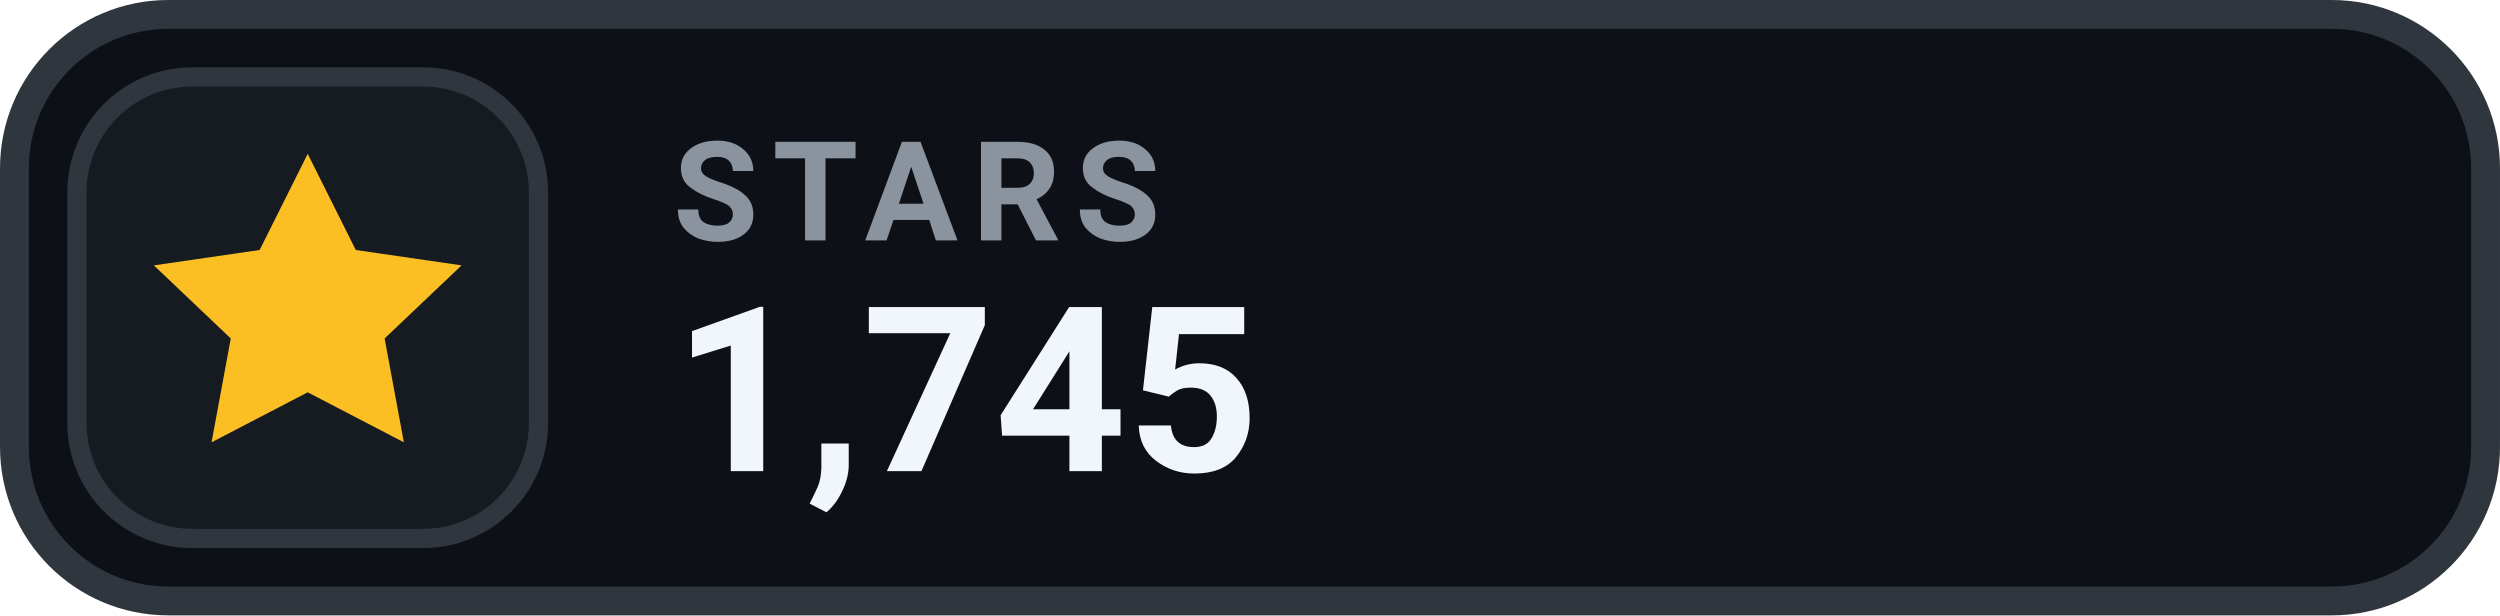
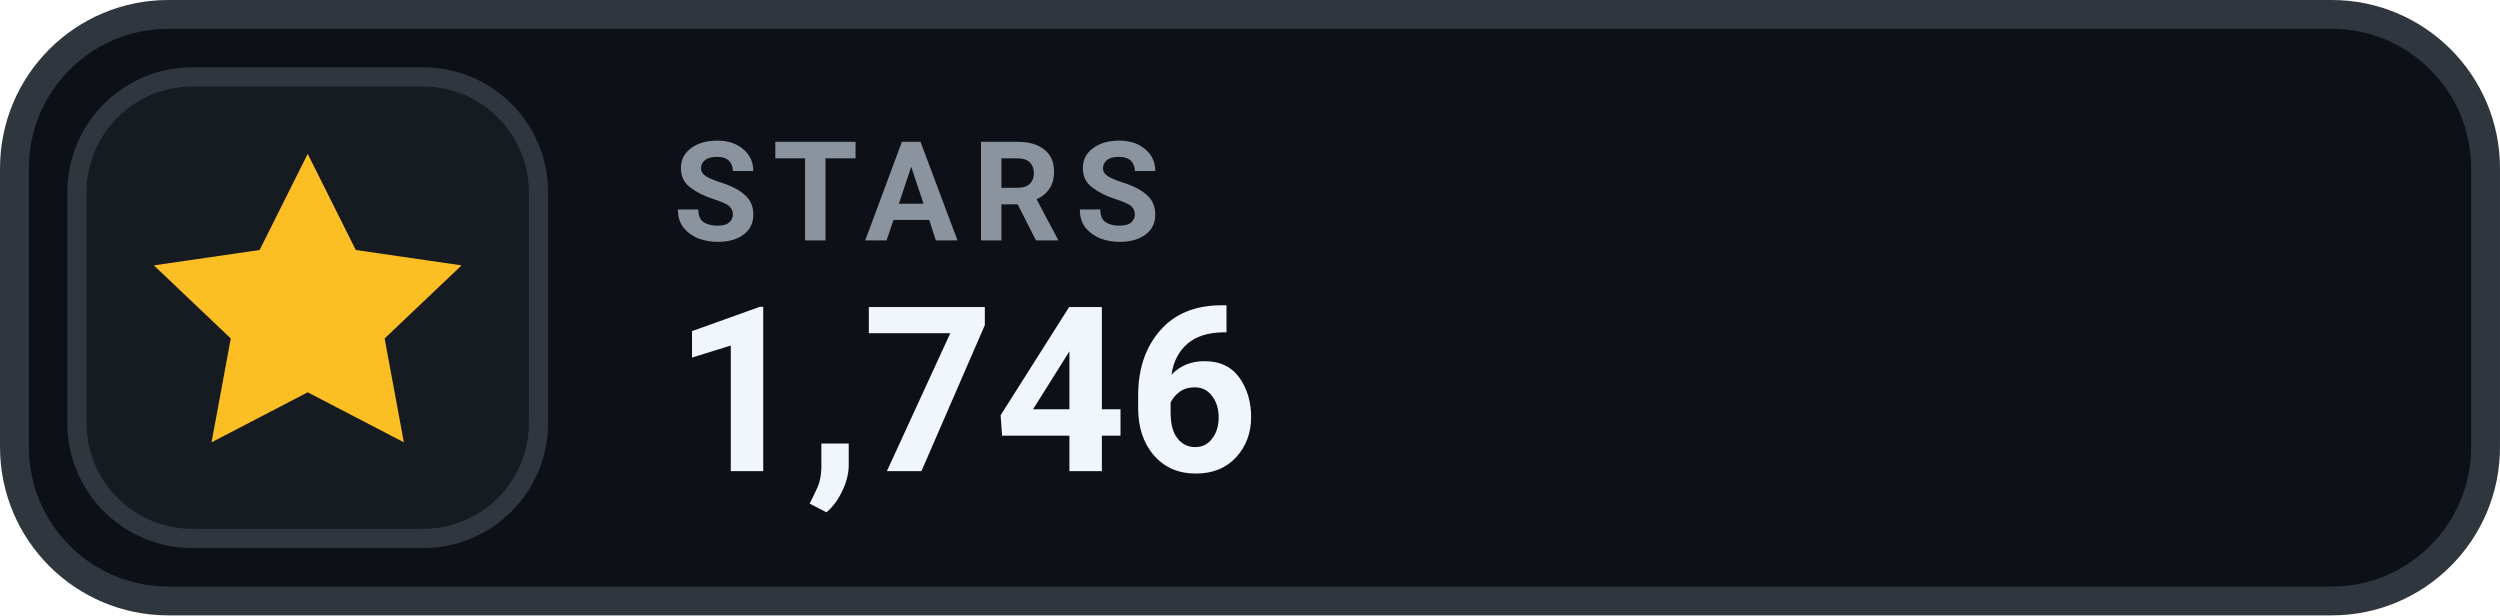
- <svg xmlns="http://www.w3.org/2000/svg" width="126" height="31.015" viewBox="0 0 130 32" role="img" aria-label="STARS 1,745">
+ <svg xmlns="http://www.w3.org/2000/svg" width="126" height="31.015" viewBox="0 0 130 32" role="img" aria-label="STARS 1,746">
  <rect x=".75" y=".75" width="128.5" height="30.5" rx="8" fill="#0D1117" stroke="#30363D" stroke-width="1.5" />
  <rect x="4" y="4" width="24" height="24" rx="6" fill="#161B22" stroke="#30363D" stroke-width="1" />
  <g transform="translate(16 16)" style="color:#FBBF24;">
    <path d="M0 -8 l2.5 5 5.5 .8 -4 3.8 1 5.4 -5 -2.6 -5 2.6 1 -5.4 -4 -3.8 5.5 -.8 Z" fill="currentColor" />
  </g>
  <text x="35" y="12.5" fill="#8B949E" font-family="-apple-system,BlinkMacSystemFont,'Segoe UI',Roboto,Helvetica,Arial,sans-serif" font-size="7.2" font-weight="700" letter-spacing=".75">STARS</text>
-   <text x="35" y="24.5" fill="#F0F6FC" font-family="-apple-system,BlinkMacSystemFont,'Segoe UI',Roboto,Helvetica,Arial,sans-serif" font-size="12" font-weight="700">1,745</text>
+   <text x="35" y="24.5" fill="#F0F6FC" font-family="-apple-system,BlinkMacSystemFont,'Segoe UI',Roboto,Helvetica,Arial,sans-serif" font-size="12" font-weight="700">1,746</text>
</svg>
